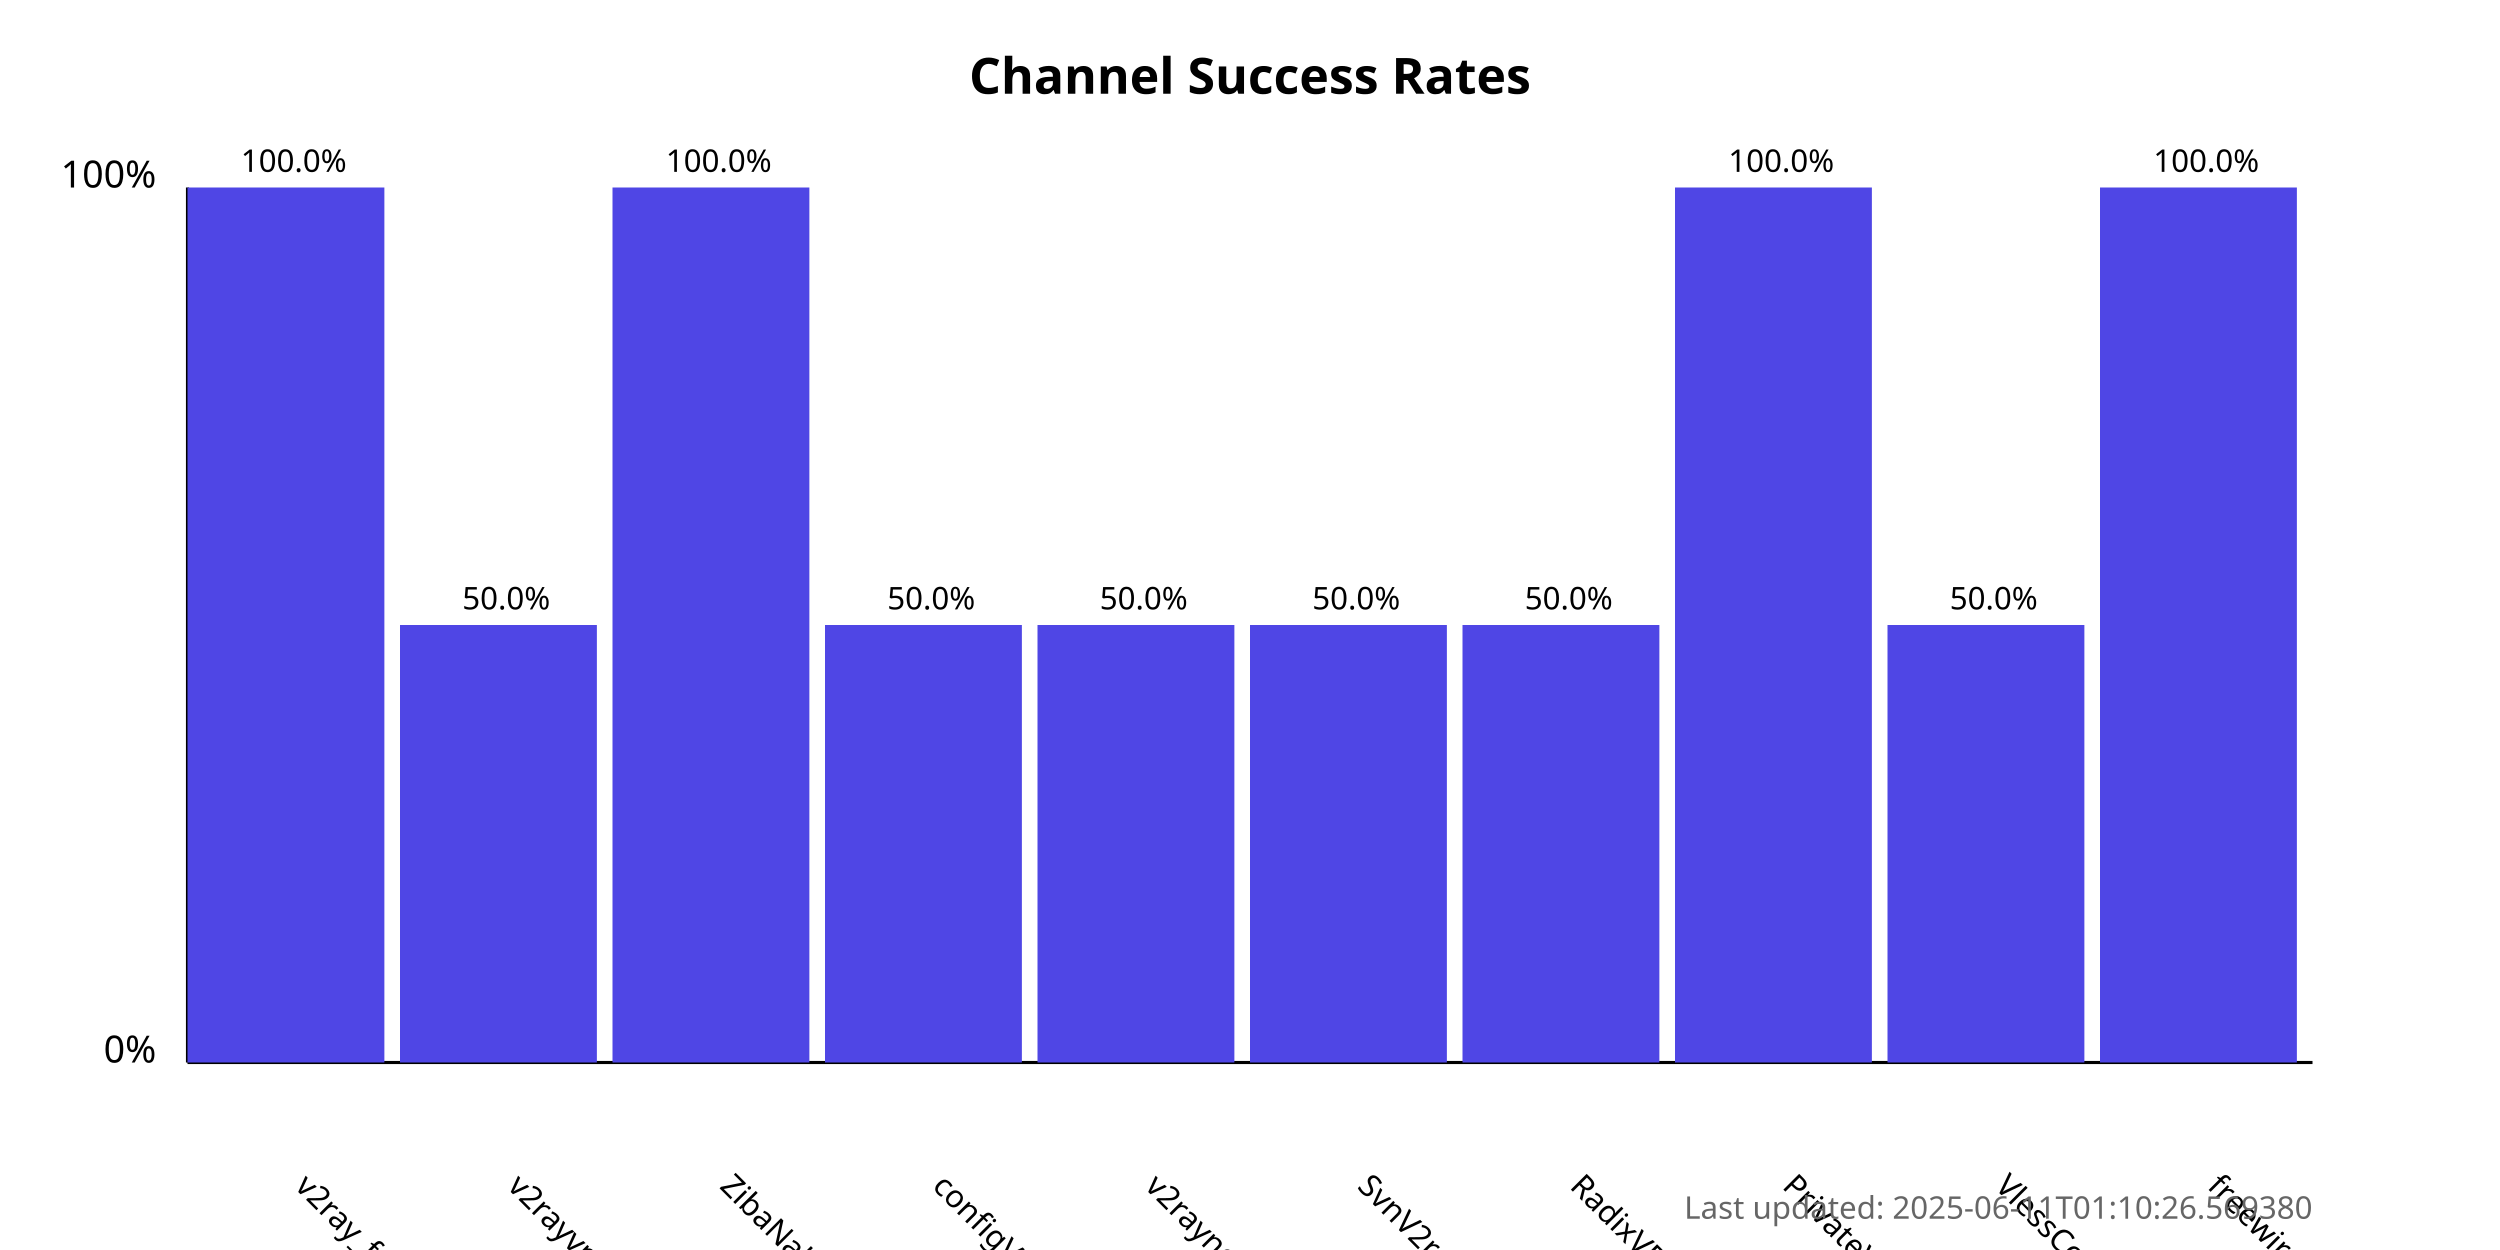
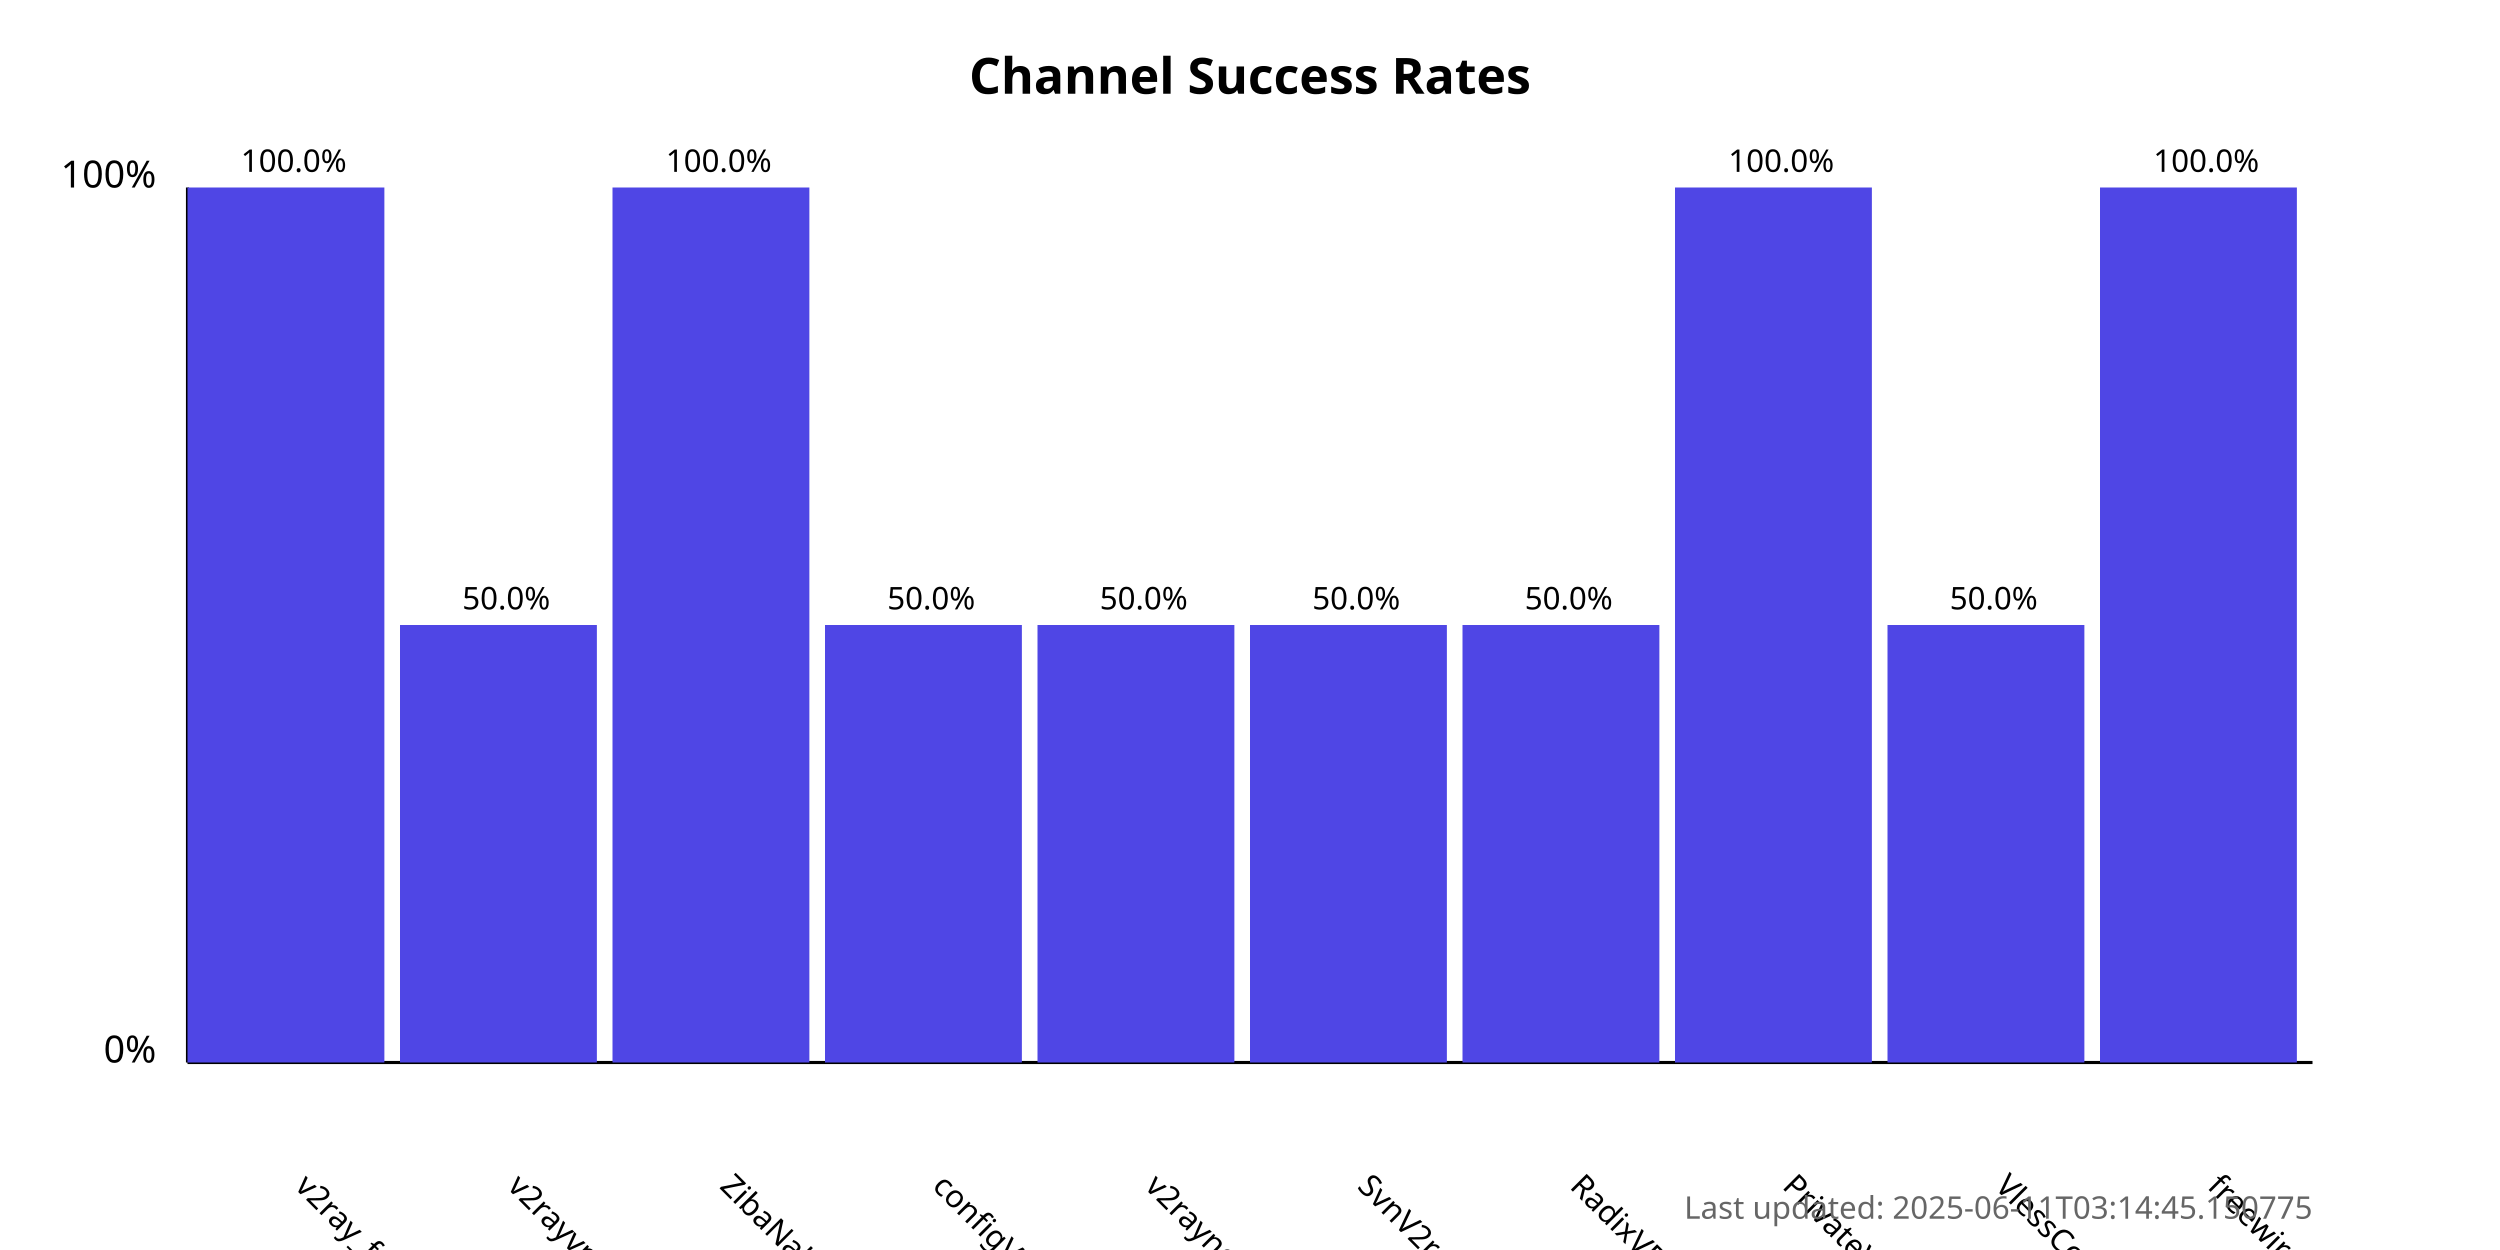
<svg xmlns="http://www.w3.org/2000/svg" width="800" height="400">
  <style>
            .chart-title { font: bold 16px sans-serif; }
            .axis-label { font: 12px sans-serif; }
            .tick-label { font: 10px sans-serif; }
            .bar { fill: #4f46e5; }
            .bar:hover { fill: #6366f1; }
            .timestamp { font: 10px sans-serif; fill: #666; }
        </style>
  <text x="400.0" y="30" text-anchor="middle" class="chart-title">
            Channel Success Rates
        </text>
  <line x1="60" y1="340" x2="60" y2="60" stroke="black" stroke-width="1" />
  <line x1="60" y1="340" x2="740" y2="340" stroke="black" stroke-width="1" />
  <text x="50" y="340" text-anchor="end" class="axis-label">0%</text>
  <text x="50" y="60" text-anchor="end" class="axis-label">100%</text>
  <g>
    <rect x="60" y="60.0" width="63.0" height="280.0" class="bar" />
    <text x="94.0" y="380" transform="rotate(45, 94.0, 380)" text-anchor="start" class="tick-label">
                v2ray_free_conf
            </text>
    <text x="94.0" y="55.0" text-anchor="middle" class="tick-label">
                100.0%
            </text>
  </g>
  <g>
    <rect x="128.0" y="200.0" width="63.0" height="140.0" class="bar" />
    <text x="162.0" y="380" transform="rotate(45, 162.0, 380)" text-anchor="start" class="tick-label">
                v2rayvpno
            </text>
    <text x="162.0" y="195.0" text-anchor="middle" class="tick-label">
                50.0%
            </text>
  </g>
  <g>
    <rect x="196.0" y="60.0" width="63.0" height="280.0" class="bar" />
    <text x="230.0" y="380" transform="rotate(45, 230.0, 380)" text-anchor="start" class="tick-label">
                ZibaNabz
            </text>
    <text x="230.0" y="55.0" text-anchor="middle" class="tick-label">
                100.0%
            </text>
  </g>
  <g>
    <rect x="264.0" y="200.0" width="63.0" height="140.0" class="bar" />
    <text x="298.0" y="380" transform="rotate(45, 298.0, 380)" text-anchor="start" class="tick-label">
                configV2rayForFree
            </text>
    <text x="298.0" y="195.0" text-anchor="middle" class="tick-label">
                50.0%
            </text>
  </g>
  <g>
    <rect x="332.0" y="200.0" width="63.0" height="140.0" class="bar" />
    <text x="366.0" y="380" transform="rotate(45, 366.0, 380)" text-anchor="start" class="tick-label">
                v2rayngvpn
            </text>
    <text x="366.0" y="195.0" text-anchor="middle" class="tick-label">
                50.0%
            </text>
  </g>
  <g>
    <rect x="400.0" y="200.0" width="63.0" height="140.0" class="bar" />
    <text x="434.0" y="380" transform="rotate(45, 434.0, 380)" text-anchor="start" class="tick-label">
                SvnV2ray
            </text>
    <text x="434.0" y="195.0" text-anchor="middle" class="tick-label">
                50.0%
            </text>
  </g>
  <g>
    <rect x="468.0" y="200.0" width="63.0" height="140.0" class="bar" />
    <text x="502.0" y="380" transform="rotate(45, 502.0, 380)" text-anchor="start" class="tick-label">
                RadixVPN
            </text>
    <text x="502.0" y="195.0" text-anchor="middle" class="tick-label">
                50.0%
            </text>
  </g>
  <g>
    <rect x="536.0" y="60.0" width="63.0" height="280.0" class="bar" />
    <text x="570.0" y="380" transform="rotate(45, 570.0, 380)" text-anchor="start" class="tick-label">
                PrivateVPNs
            </text>
    <text x="570.0" y="55.0" text-anchor="middle" class="tick-label">
                100.0%
            </text>
  </g>
  <g>
    <rect x="604.0" y="200.0" width="63.0" height="140.0" class="bar" />
    <text x="638.0" y="380" transform="rotate(45, 638.0, 380)" text-anchor="start" class="tick-label">
                VlessConfig
            </text>
    <text x="638.0" y="195.0" text-anchor="middle" class="tick-label">
                50.0%
            </text>
  </g>
  <g>
    <rect x="672.0" y="60.0" width="63.0" height="280.0" class="bar" />
    <text x="706.0" y="380" transform="rotate(45, 706.0, 380)" text-anchor="start" class="tick-label">
                freewireguard
            </text>
    <text x="706.0" y="55.0" text-anchor="middle" class="tick-label">
                100.0%
            </text>
  </g>
  <text x="740" y="390" text-anchor="end" class="timestamp">
-             Last updated: 2025-06-11T01:10:26.569380
+             Last updated: 2025-06-11T03:14:45.150775
        </text>
</svg>
